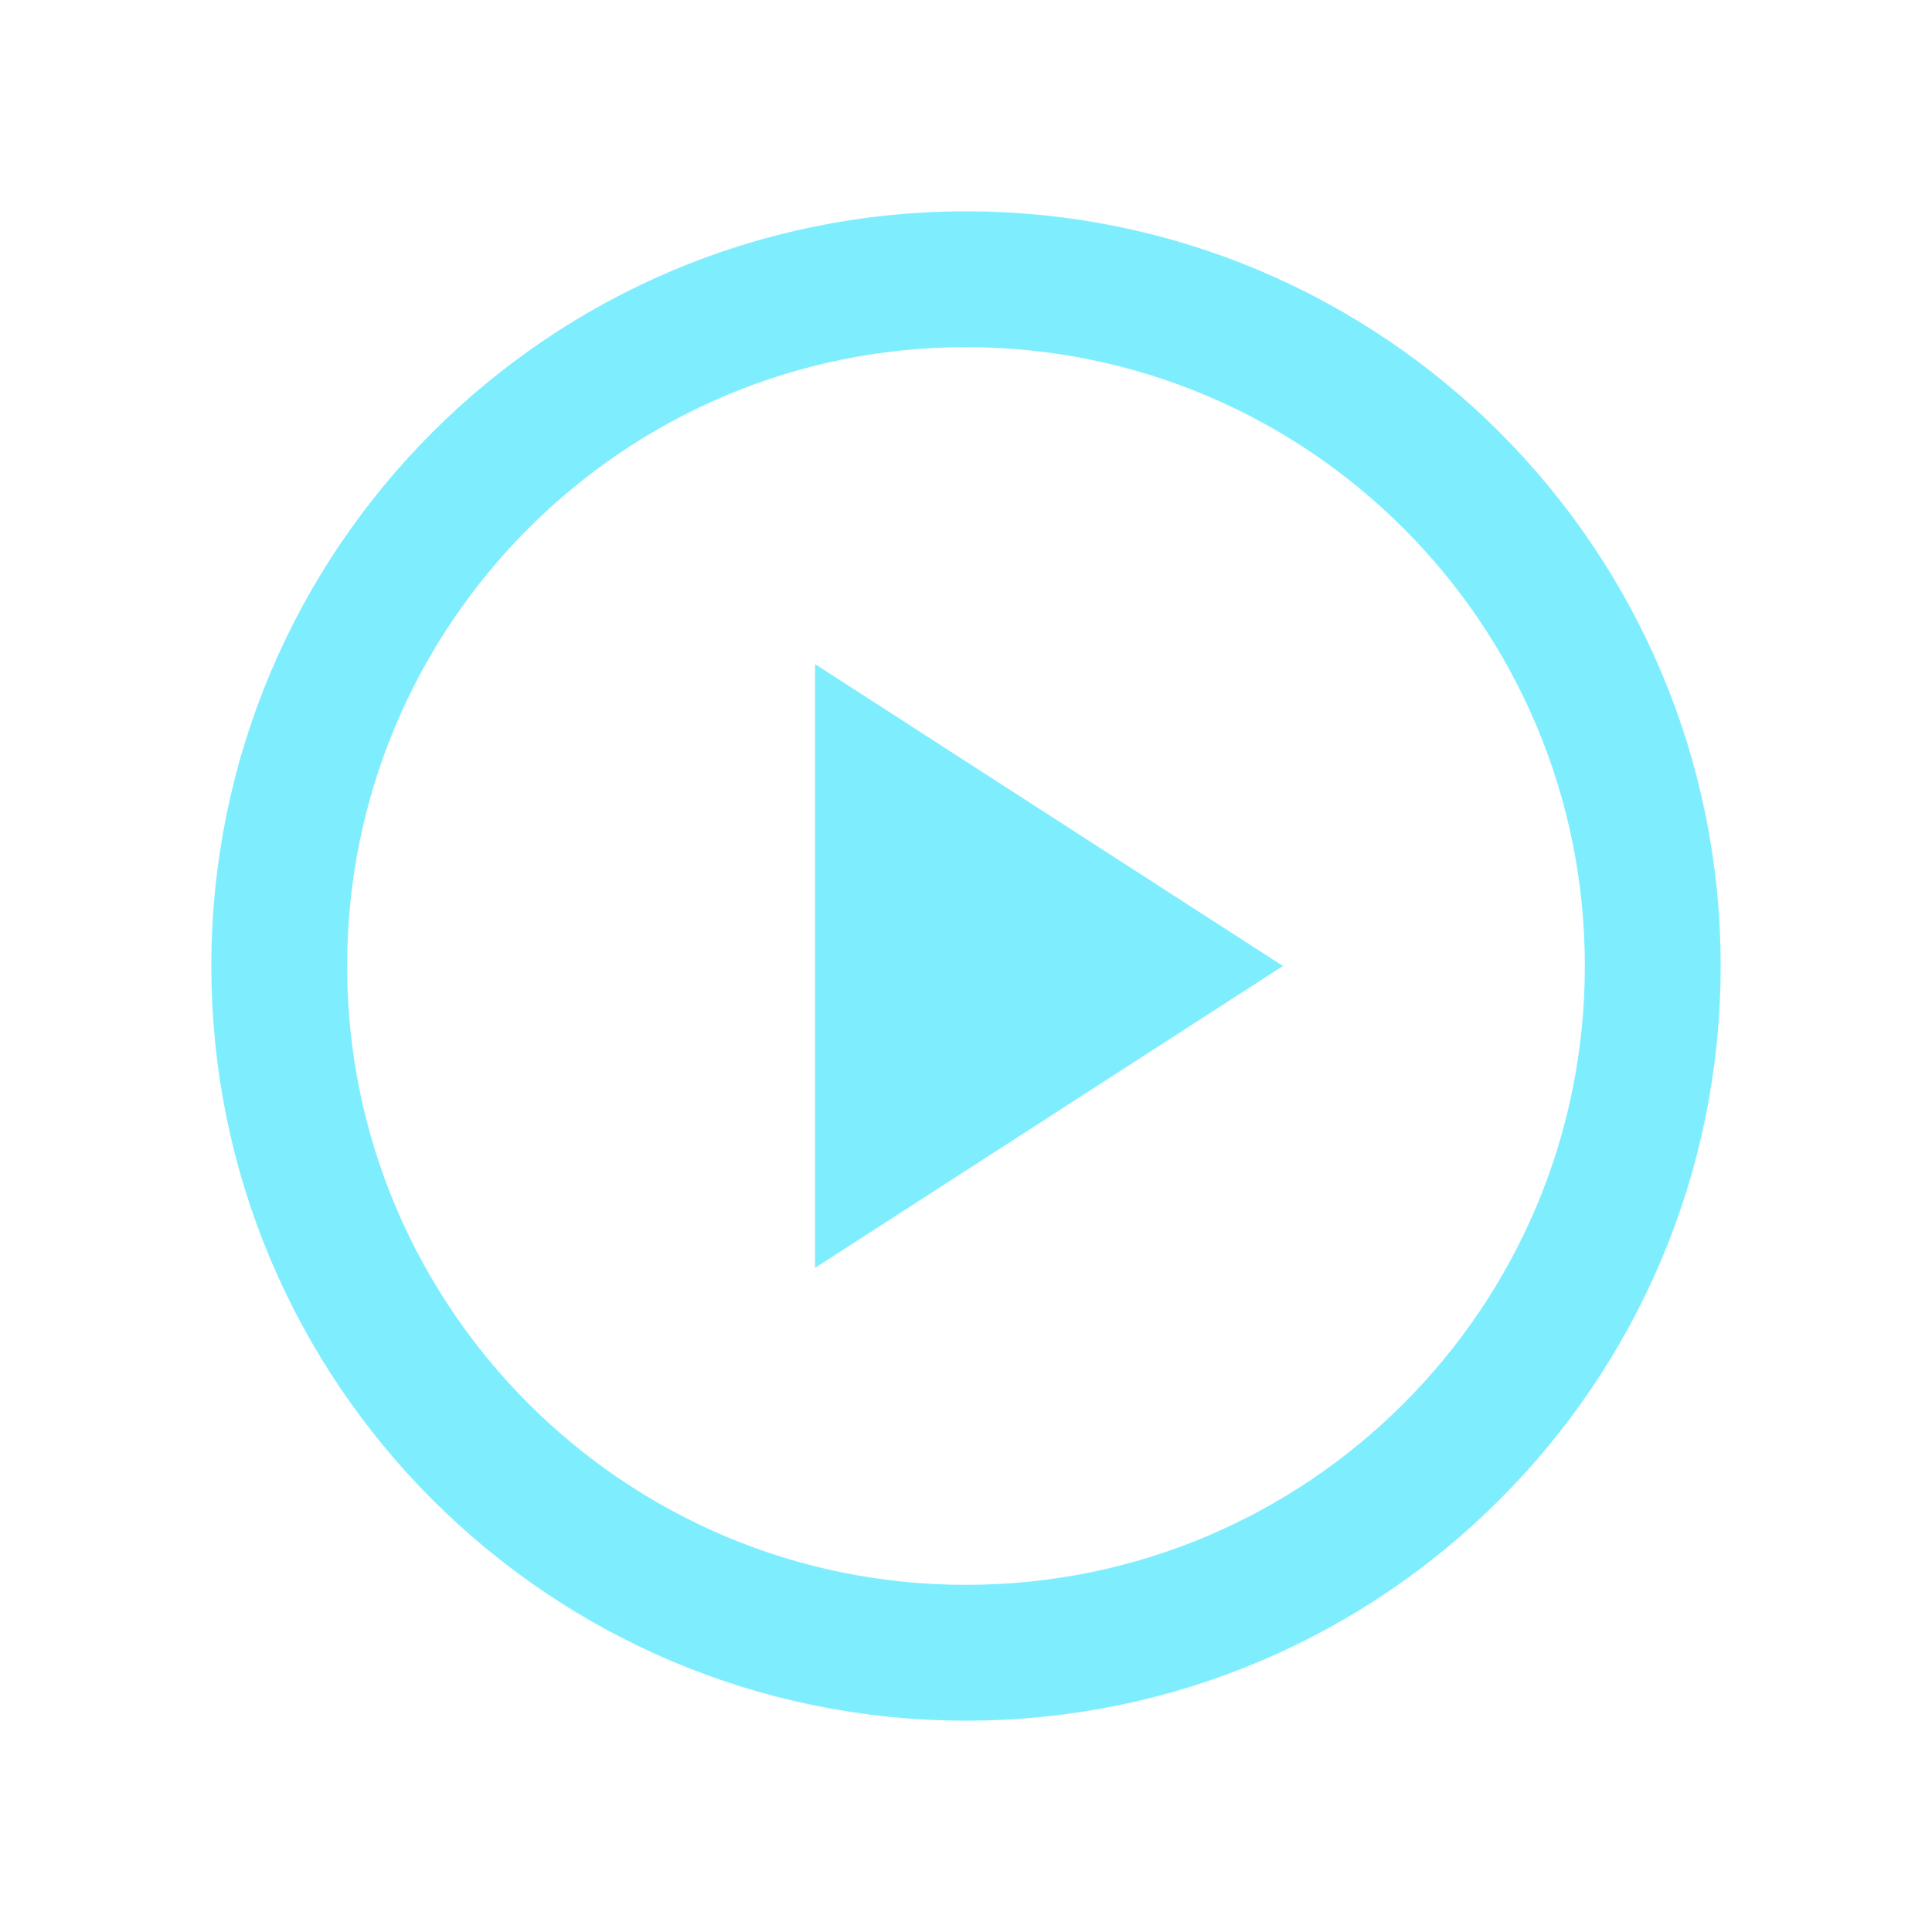
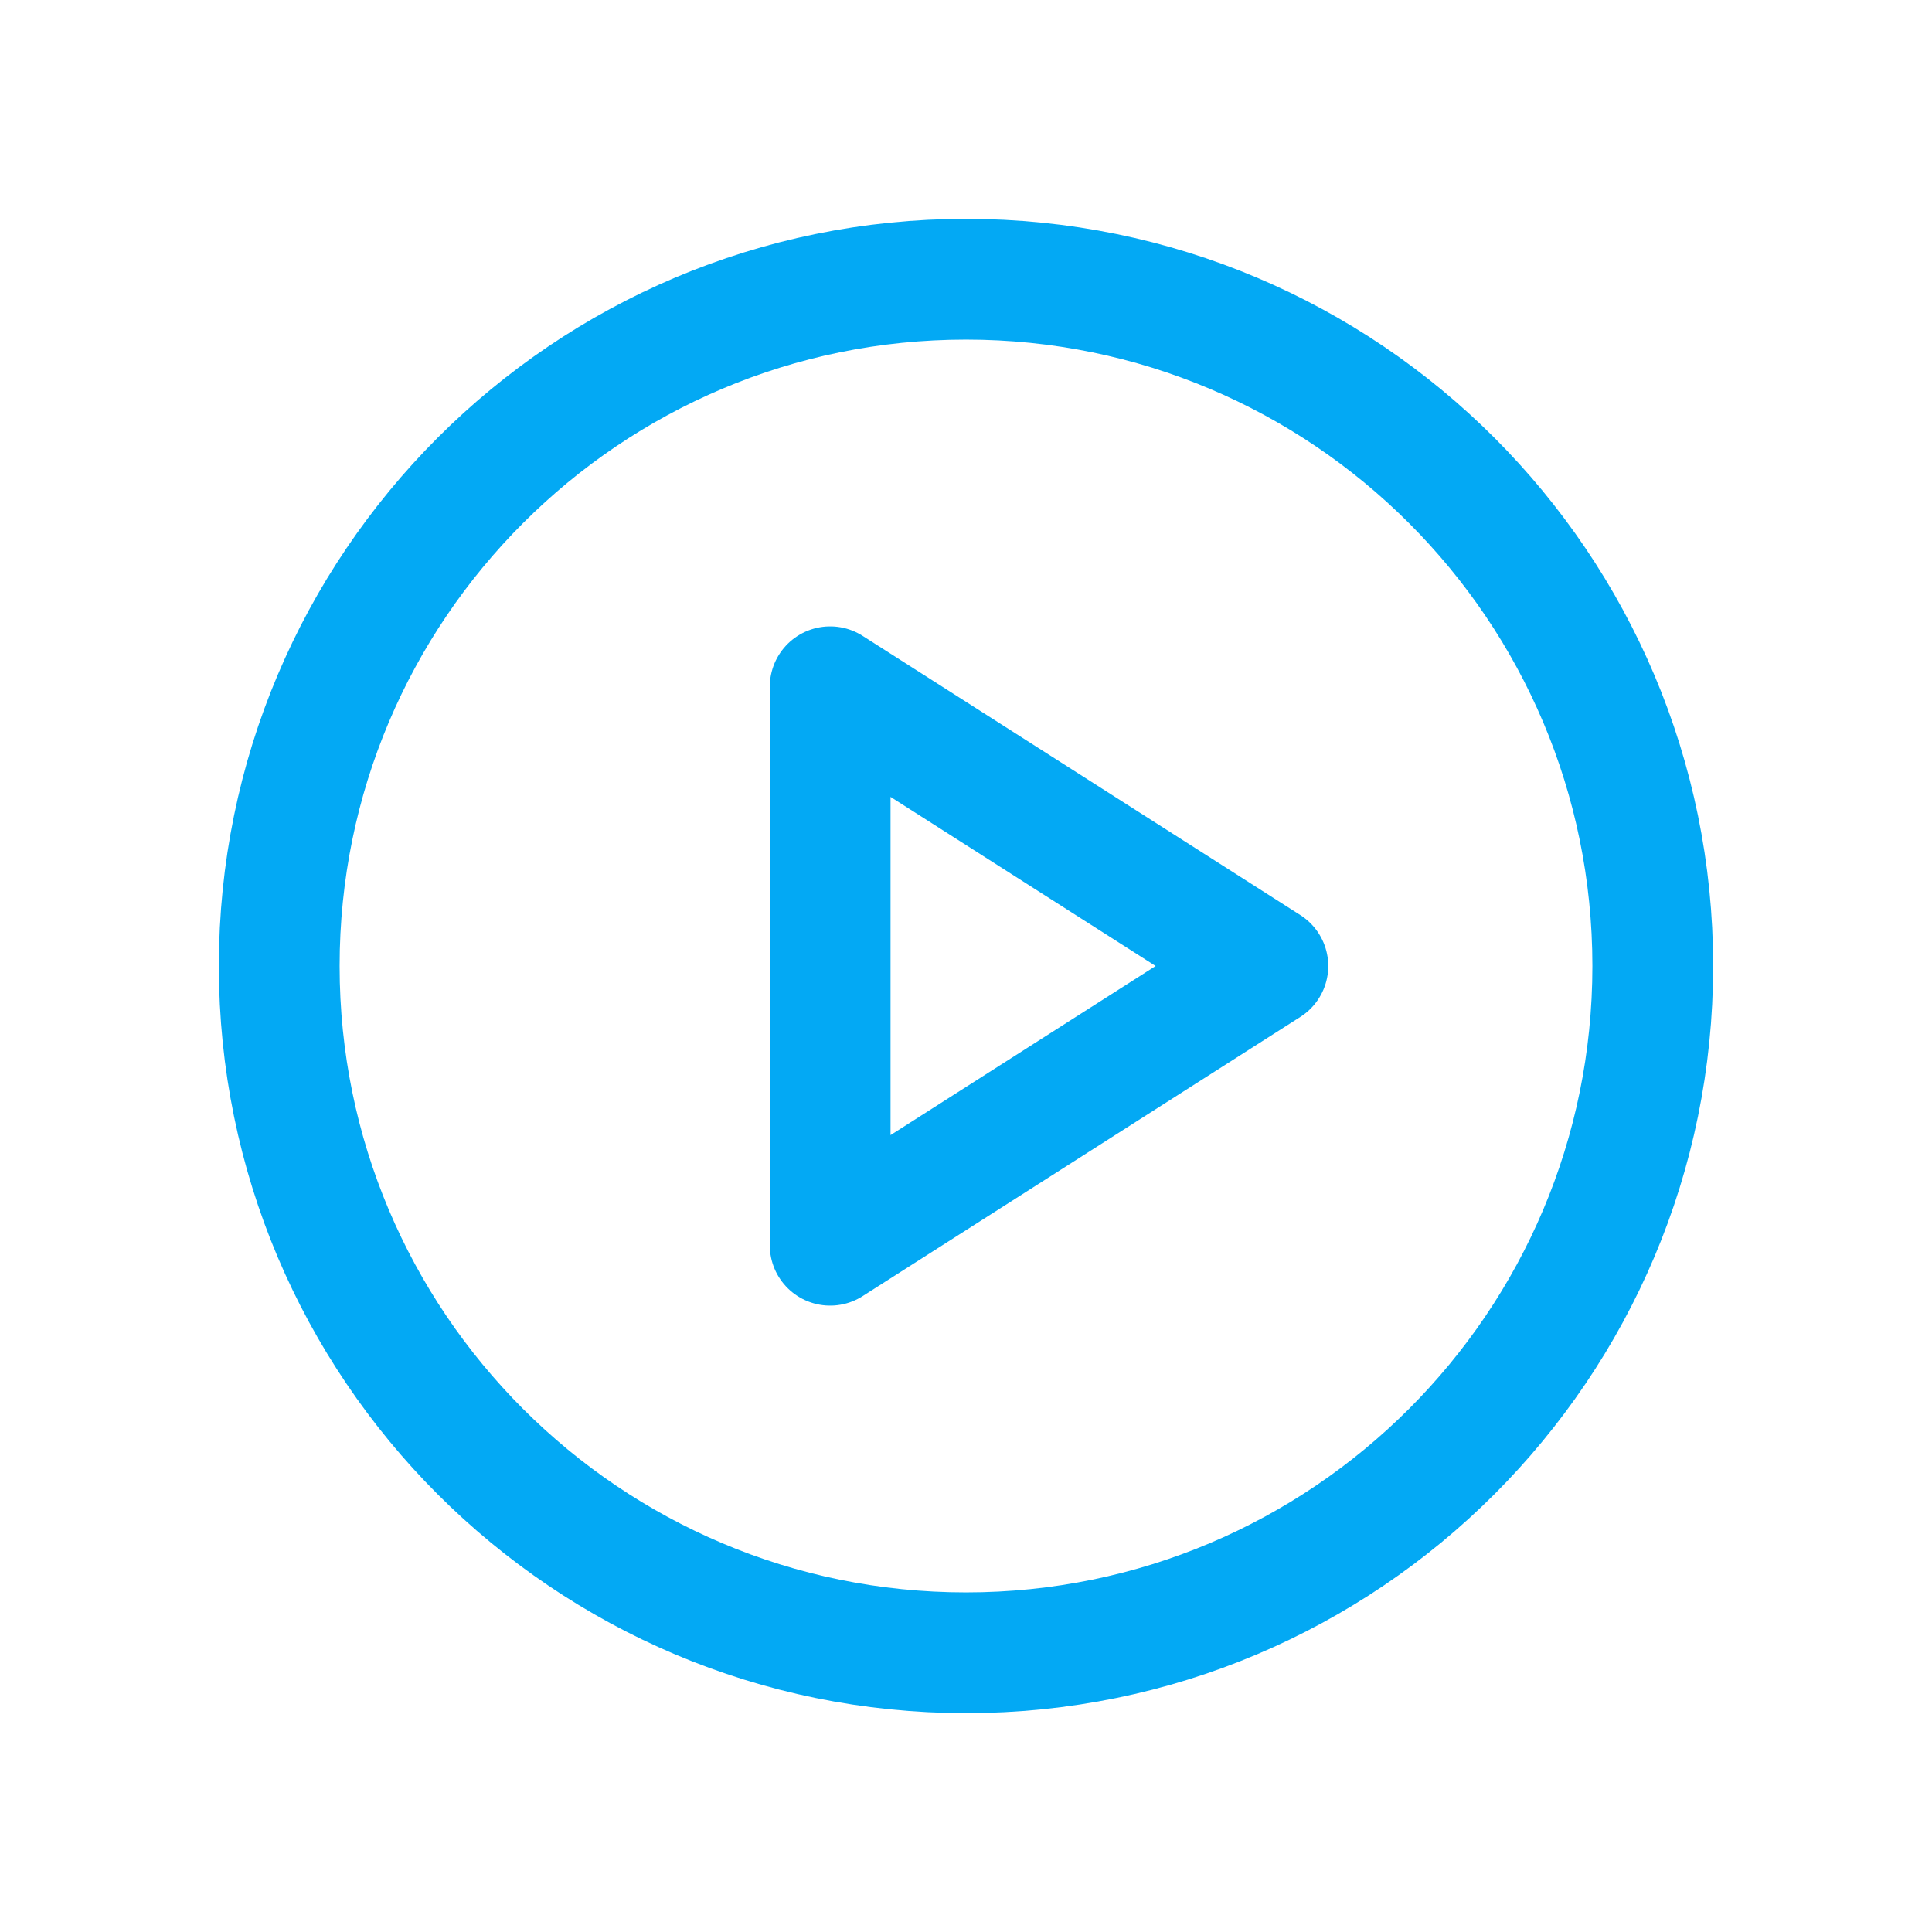
<svg xmlns="http://www.w3.org/2000/svg" viewBox="0 0 512 512" width="512" height="512">
-   <circle cx="256" cy="256" r="182" fill="none" stroke="#7EEEFF" stroke-width="36" stroke-linecap="round" stroke-linejoin="round" />
-   <path d="M 216 176 L 340 256 L 216 336 Z" fill="#7EEEFF" stroke="none" />
+   <circle cx="256" cy="256" r="182" fill="none" stroke="#03A9F4" stroke-width="32.0" stroke-linecap="round" stroke-linejoin="round" />
+   <path d="M 220 182 L 336 256 L 220 330 Z" fill="none" stroke="#03A9F4" stroke-width="32.0" stroke-linecap="round" stroke-linejoin="round" />
</svg>
